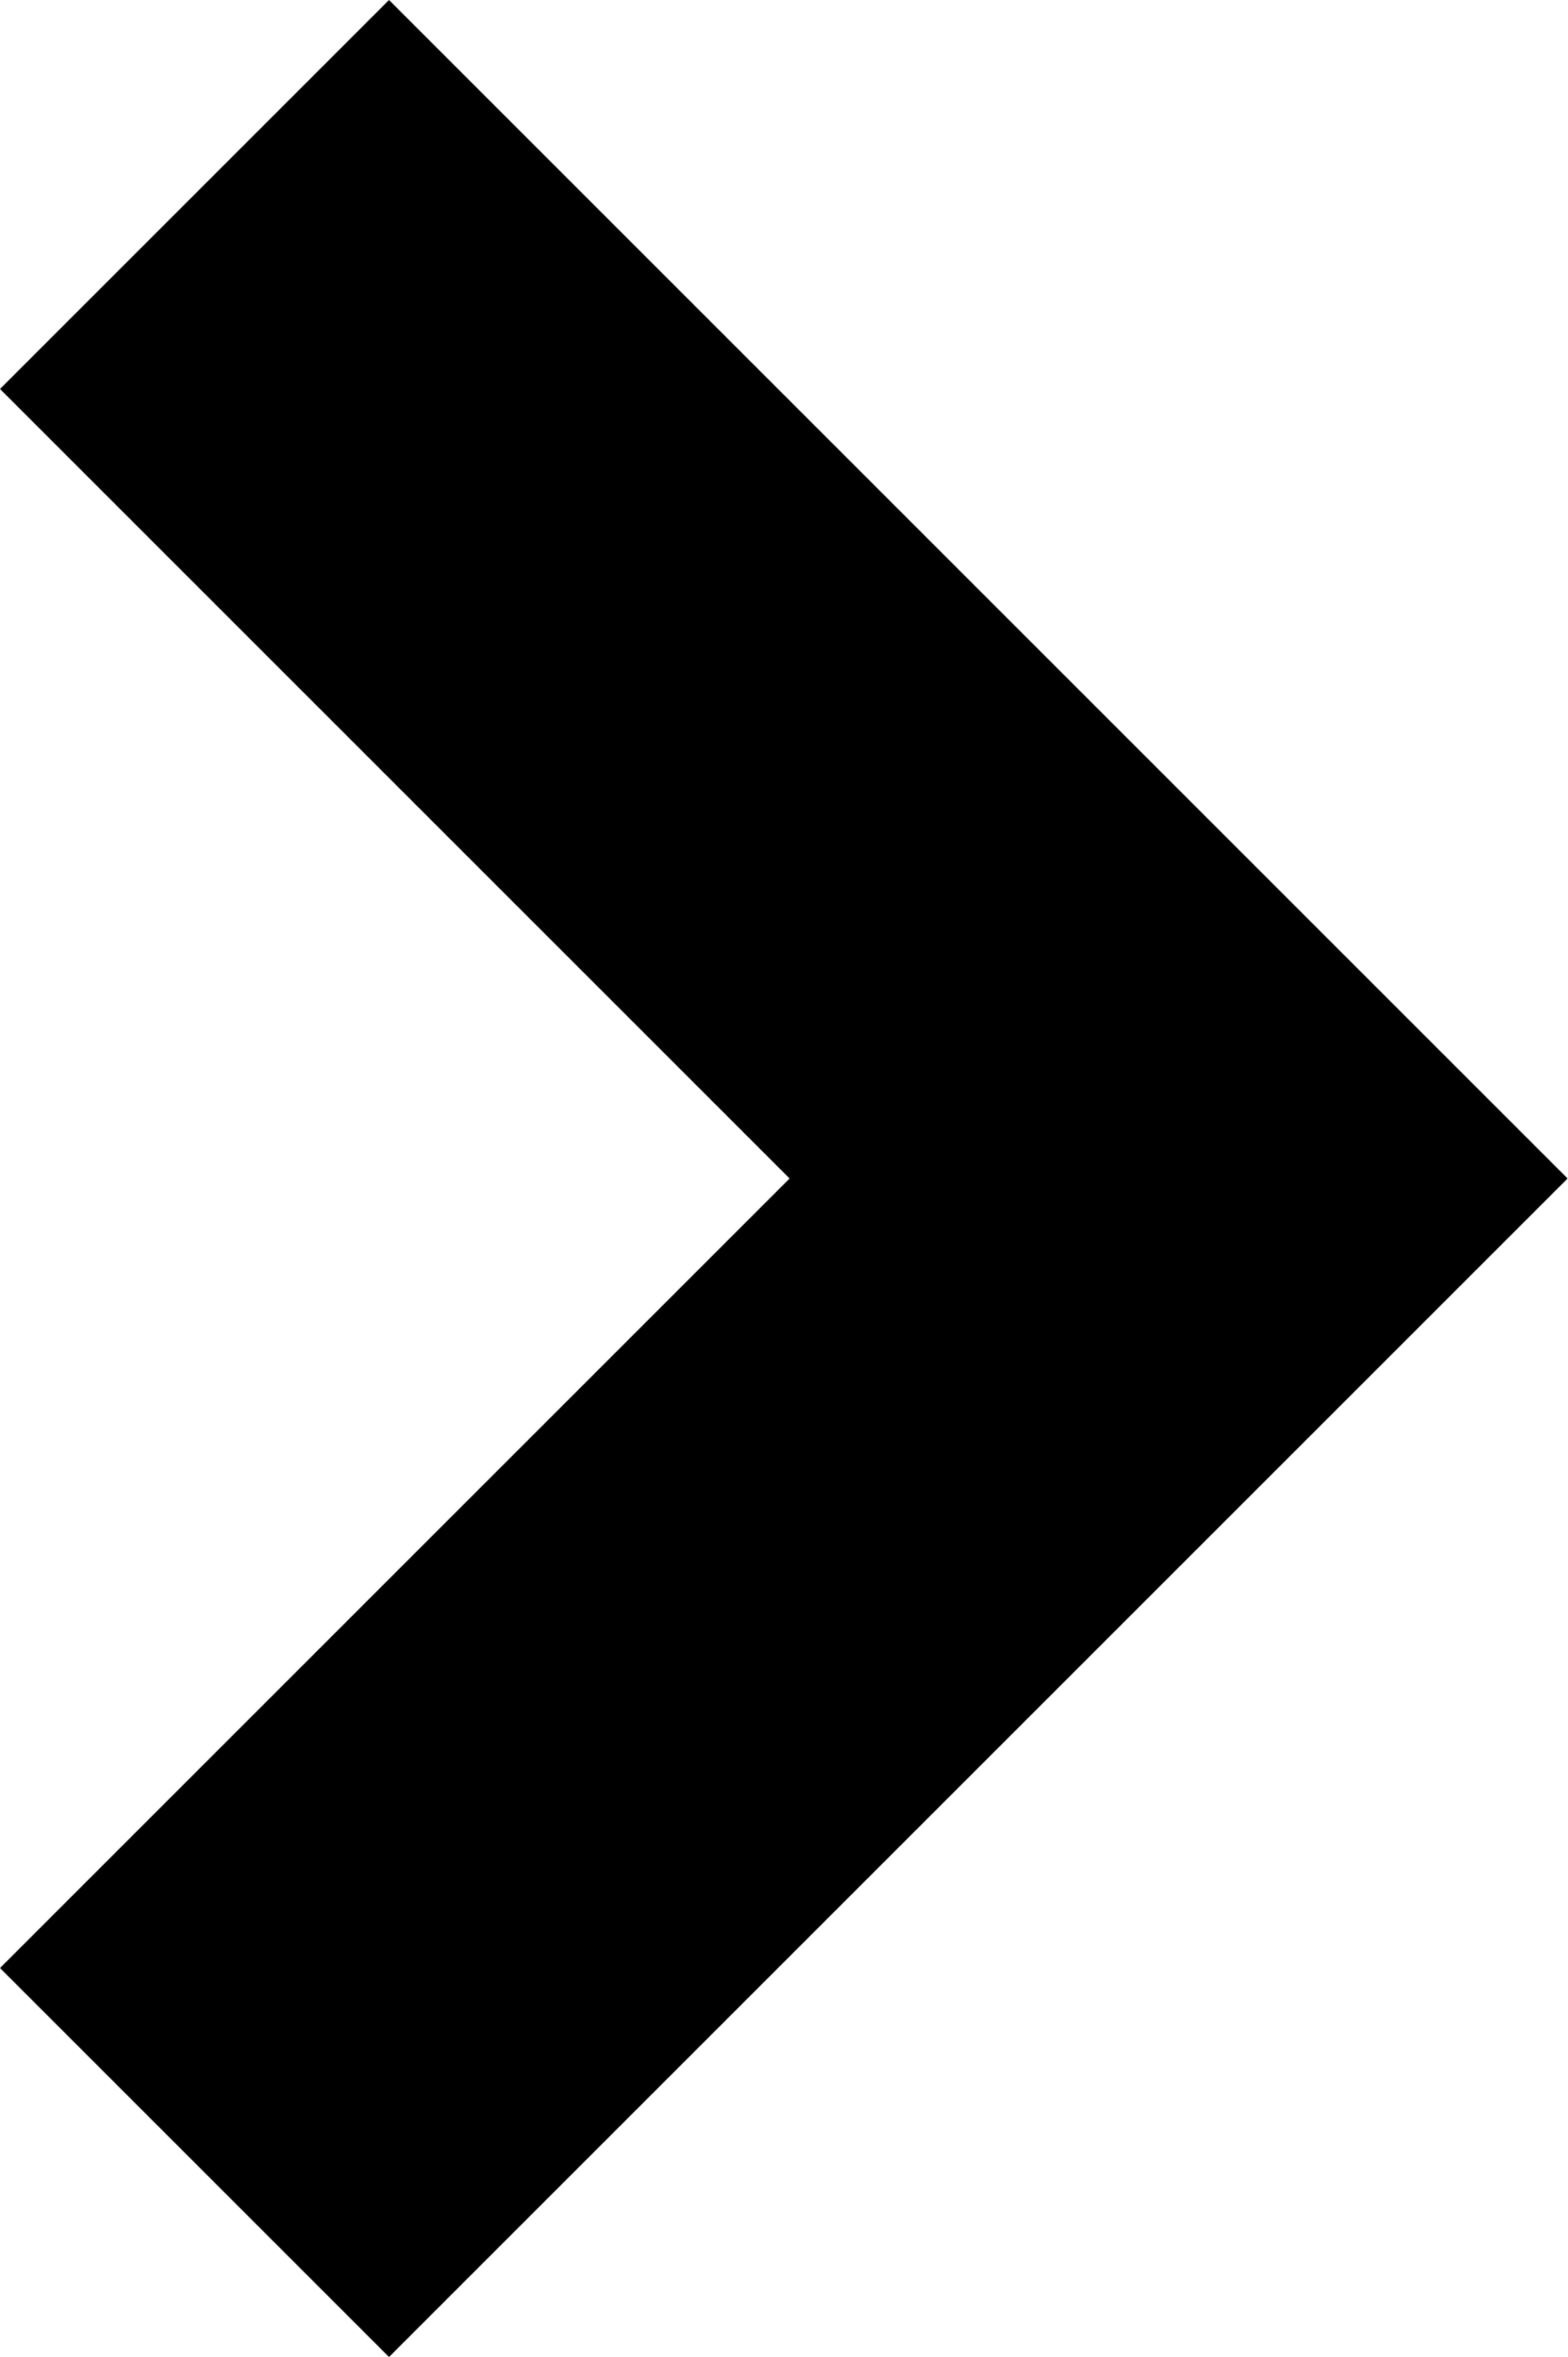
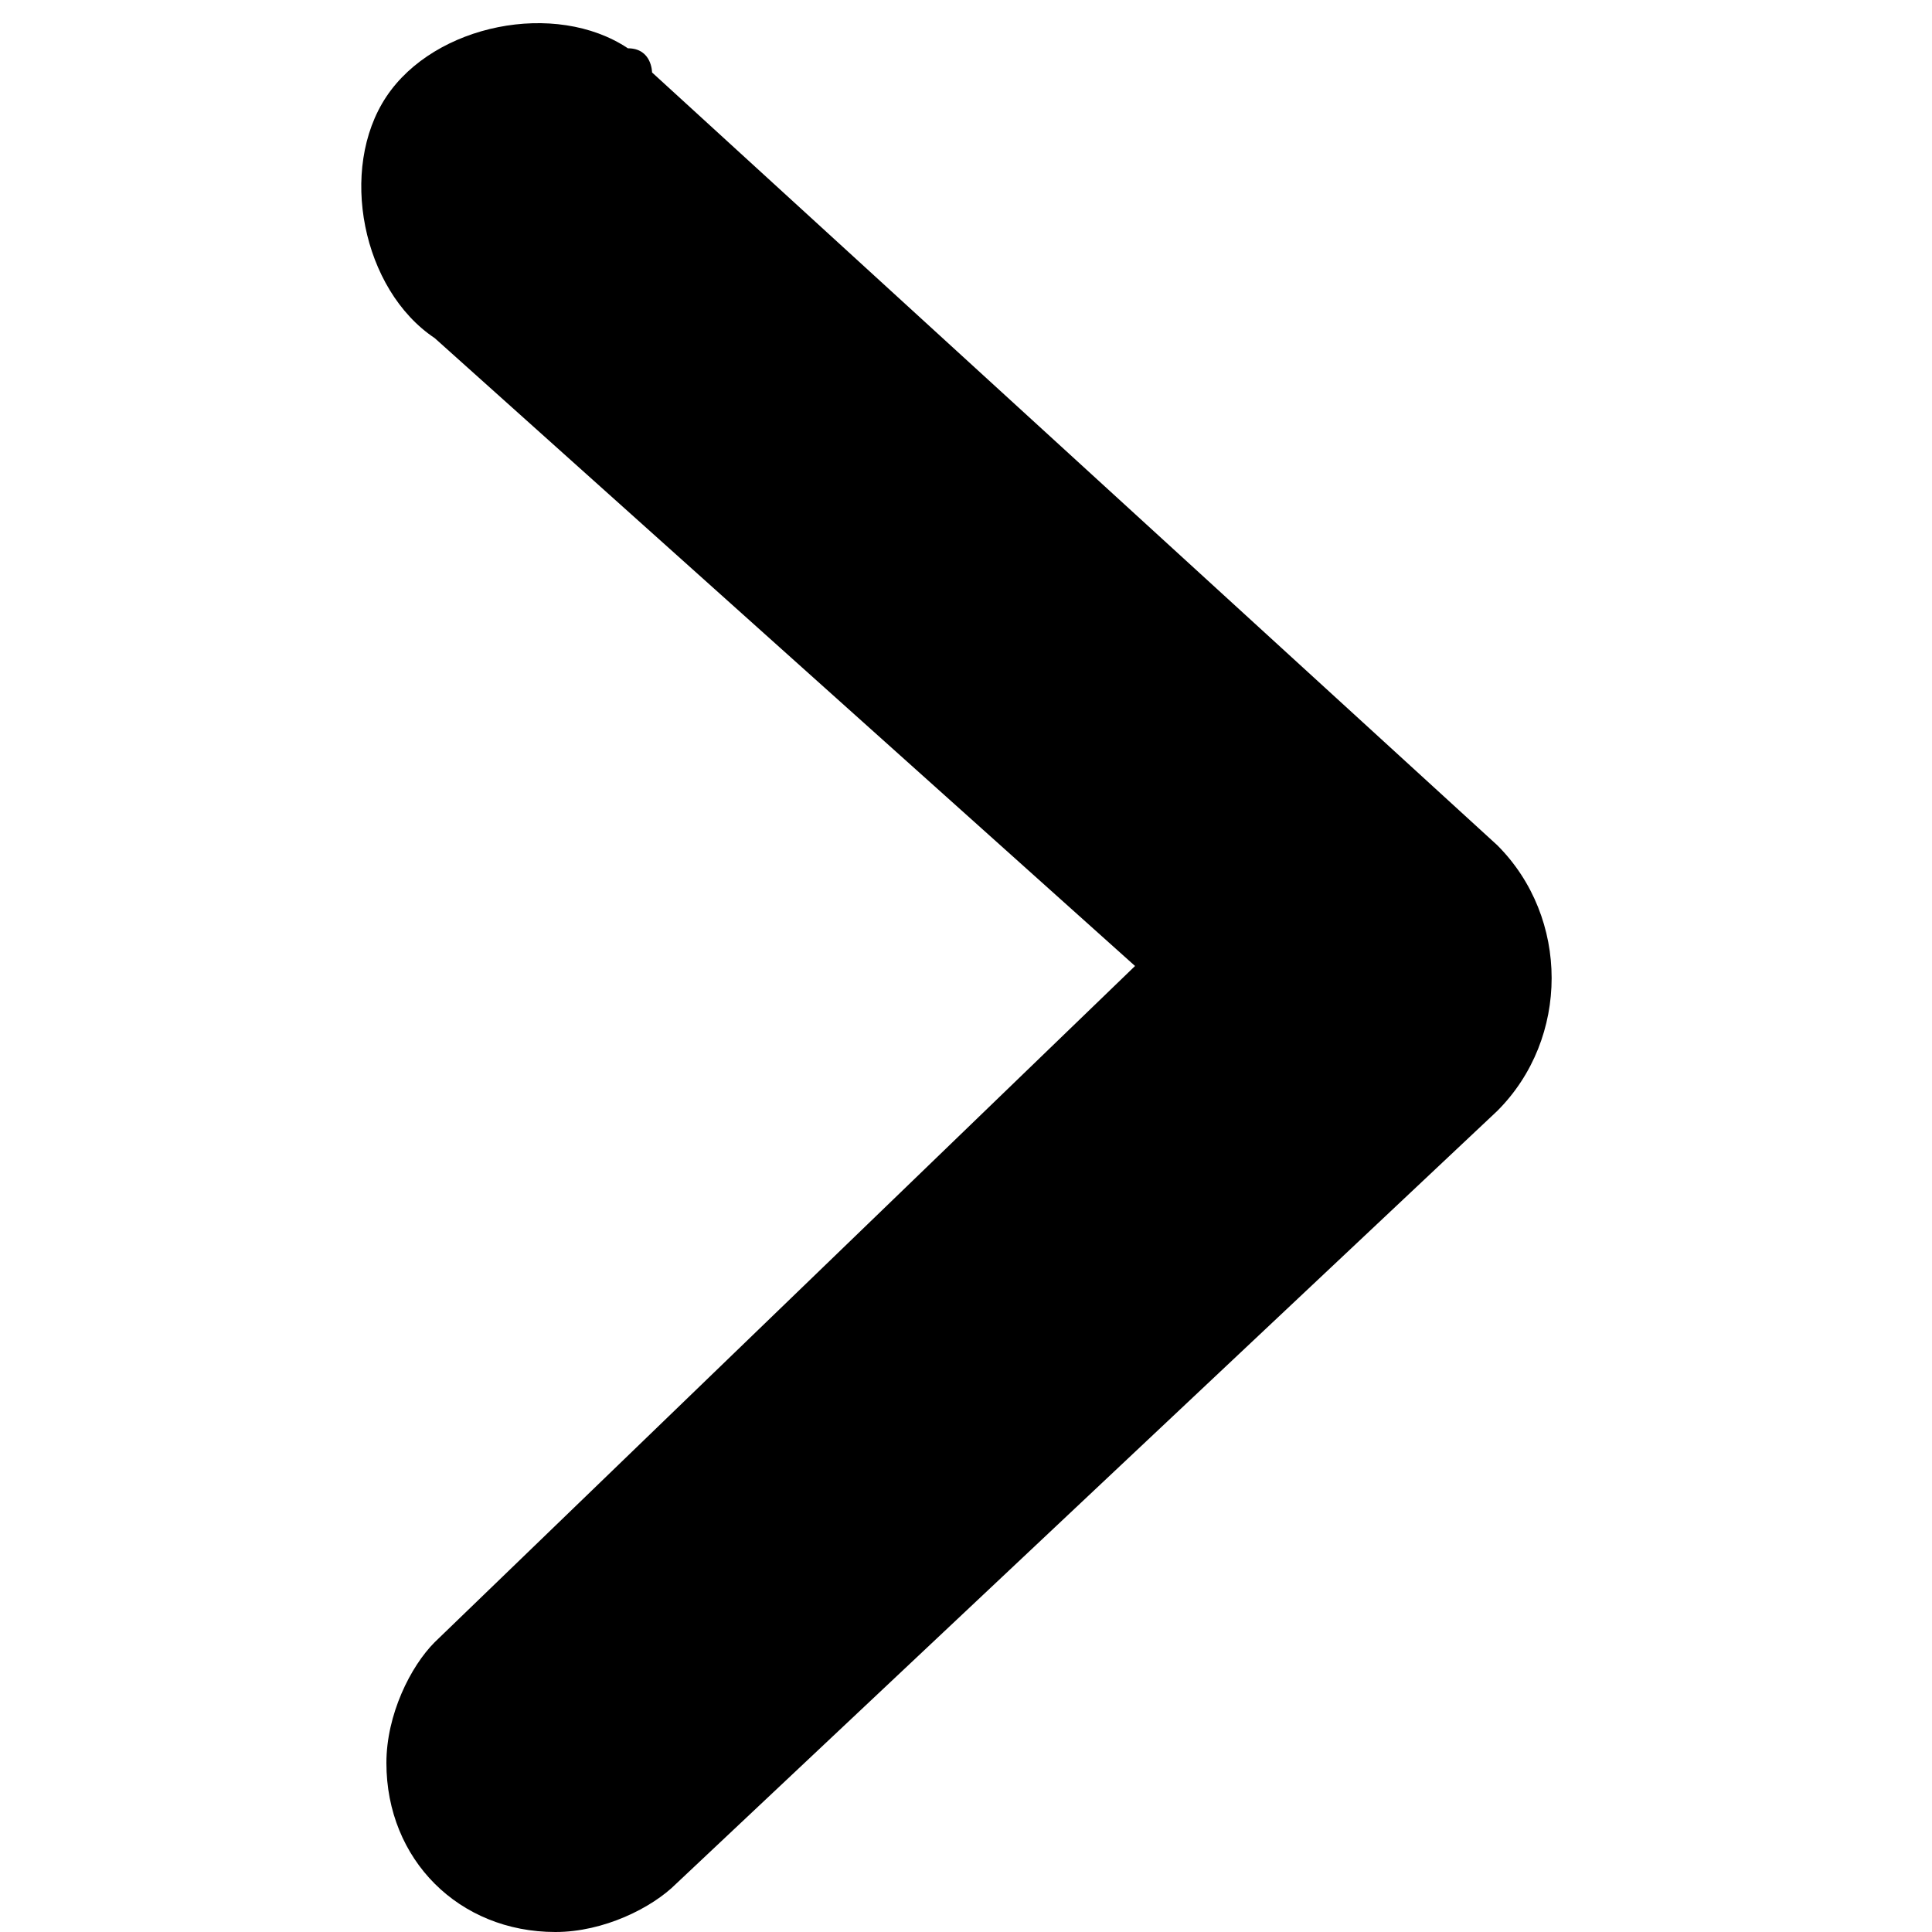
- <svg xmlns="http://www.w3.org/2000/svg" viewBox="102.5 90.5 407 612">
-   <path d="M509.5 396.5l-306-306-101 101 205 205-205 205 101 101" />
+ <svg xmlns="http://www.w3.org/2000/svg" viewBox="0 0 8 8">
+   <path d="M2.3,8C1.9,8,1.6,7.7,1.6,7.3c0-0.2,0.1-0.4,0.2-0.5L4.7,4L1.8,1.4c-0.3-0.2-0.4-0.7-0.2-1s0.7-0.4,1-0.2  c0.1,0,0.1,0.1,0.1,0.1l3.5,3.2c0.3,0.3,0.3,0.8,0,1.1c0,0,0,0,0,0L2.8,7.8C2.7,7.9,2.5,8,2.3,8z" />
</svg>
